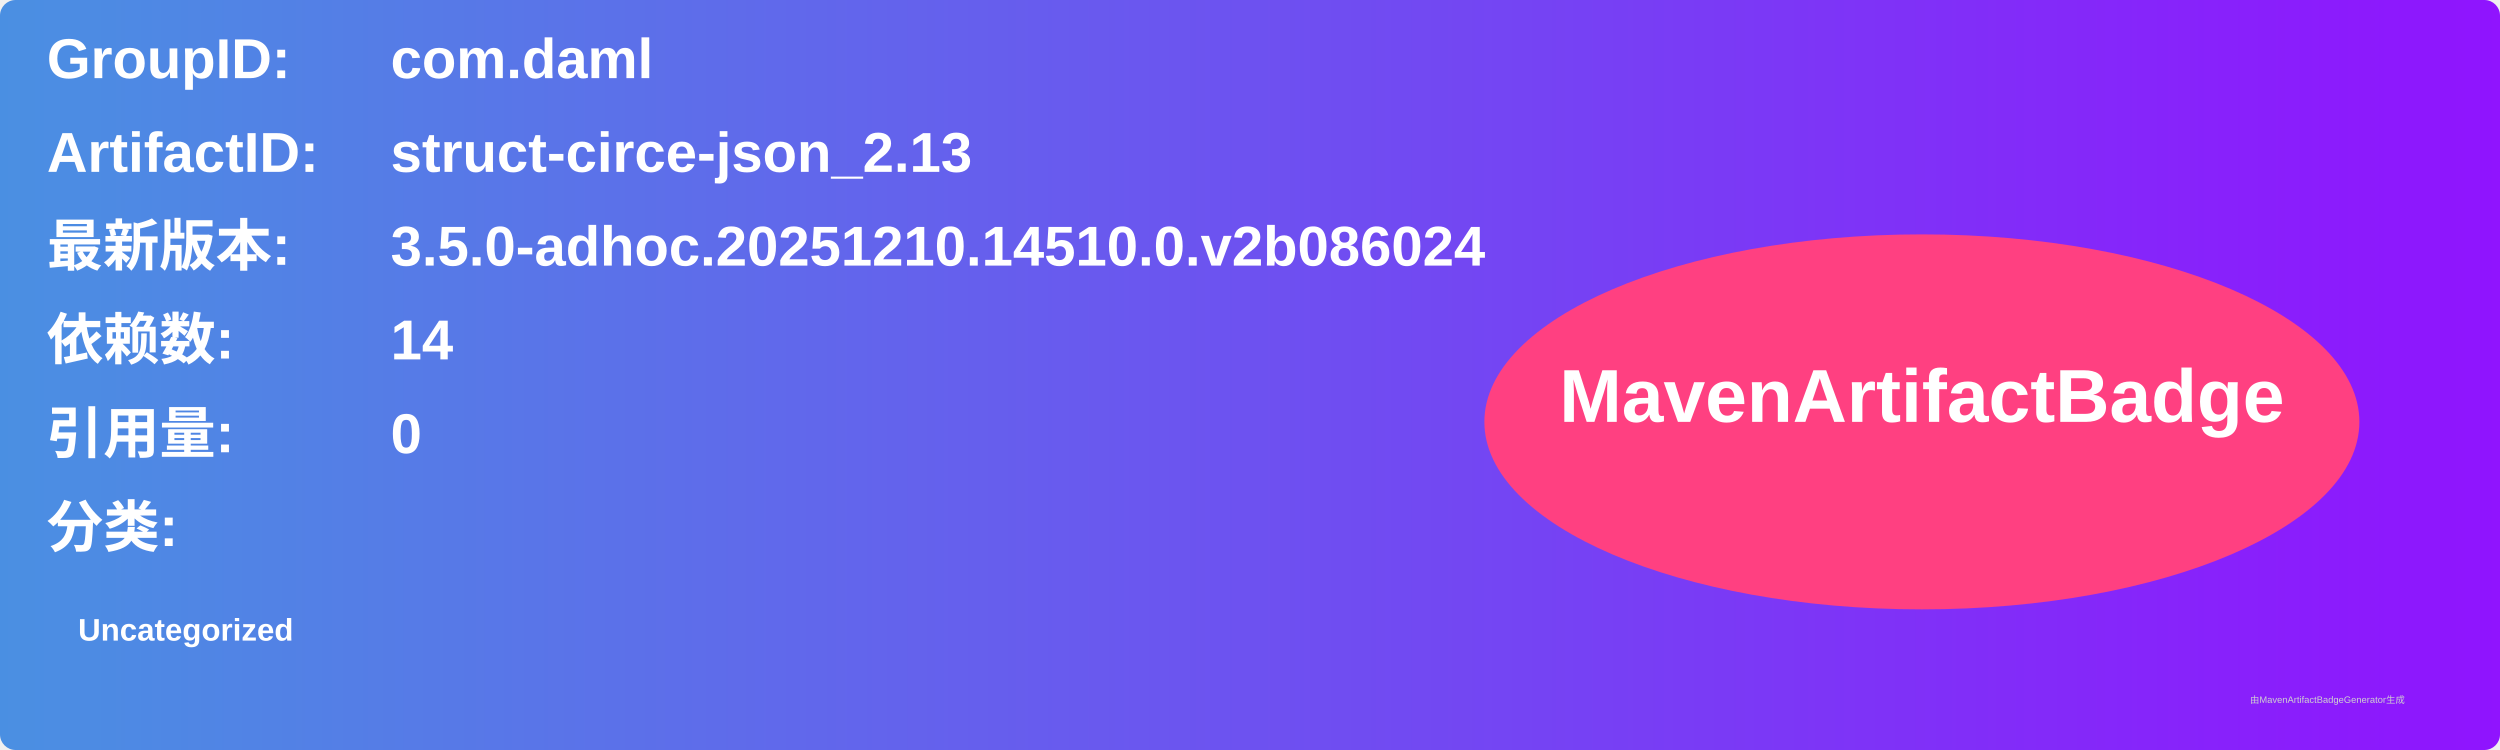
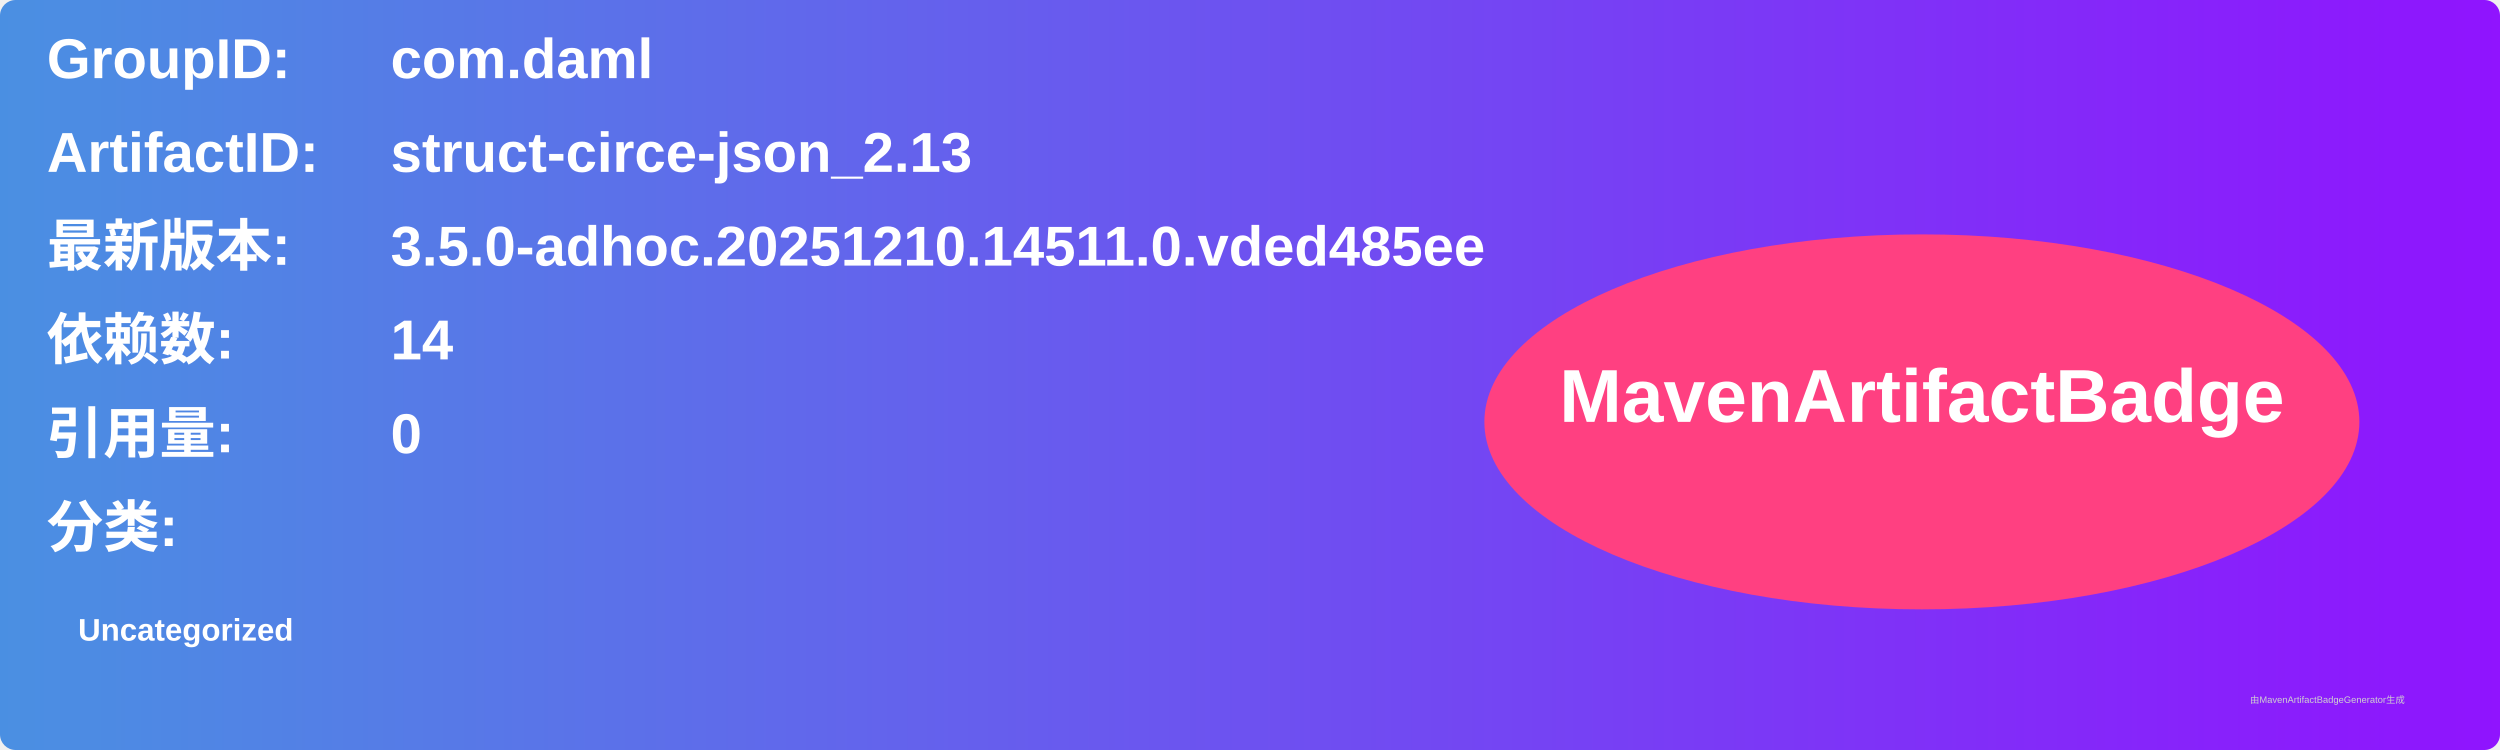
<svg xmlns="http://www.w3.org/2000/svg" width="800" height="240" viewBox="0 0 800 240">
  <linearGradient id="grad" x1="0%" y1="0%" x2="100%" y2="0%">
    <stop offset="0%" stop-color="#4a90e2" />
    <stop offset="100%" stop-color="#9013fe" />
  </linearGradient>
  <rect width="100%" height="100%" rx="5" ry="5" fill="url(#grad)" />
  <g transform="translate(15, 15)">
    <text x="0" y="10" font-family="Arial" font-size="18" fill="white" font-weight="bold" width="260">GroupID:</text>
    <text x="110" y="10" font-family="Arial" font-size="18" fill="white" font-weight="bold" width="460">com.daml</text>
    <text x="0" y="40" font-family="Arial" font-size="18" fill="white" font-weight="bold" width="260">ArtifactID:</text>
    <text x="110" y="40" font-family="Arial" font-size="18" fill="white" font-weight="bold" width="460">struct-circe-json_2.13</text>
    <text x="0" y="70" font-family="Arial" font-size="18" fill="white" font-weight="bold">最新版本:</text>
    <text x="110" y="70" font-family="Arial" font-size="18" fill="white" font-weight="bold">
-       <tspan font-weight="bold">3.5.0-adhoc.20251210.14510.0.v2b086024</tspan>
+       <tspan font-weight="bold">3.5.0-adhoc.20251210.14511.0.vded485ee</tspan>
    </text>
    <text x="0" y="100" font-family="Arial" font-size="18" fill="white" font-weight="bold">依赖数: </text>
    <text x="110" y="100" font-family="Arial" font-size="18" fill="white">
      <tspan font-weight="bold">14</tspan>
    </text>
    <text x="0" y="130" font-family="Arial" font-size="18" fill="white" font-weight="bold">引用量: </text>
    <text x="110" y="130" font-family="Arial" font-size="18" fill="white">
      <tspan font-weight="bold">0</tspan>
    </text>
    <text x="0" y="160" font-family="Arial" font-size="18" fill="white" font-weight="bold">分类:</text>
    <text x="10" y="190" font-family="Arial" font-size="10" fill="white">
      <tspan font-weight="bold">Uncategorized</tspan>
    </text>
    <ellipse cx="600" cy="120" rx="140" ry="60" fill="#ff4081" />
    <text x="600" y="120" text-anchor="middle" font-family="Arial" font-size="24" fill="white" font-weight="bold">MavenArtifactBadge</text>
  </g>
  <text x="720" y="225" font-family="Arial" font-size="3" fill="#d0d0d0">由MavenArtifactBadgeGenerator生成</text>
</svg>
